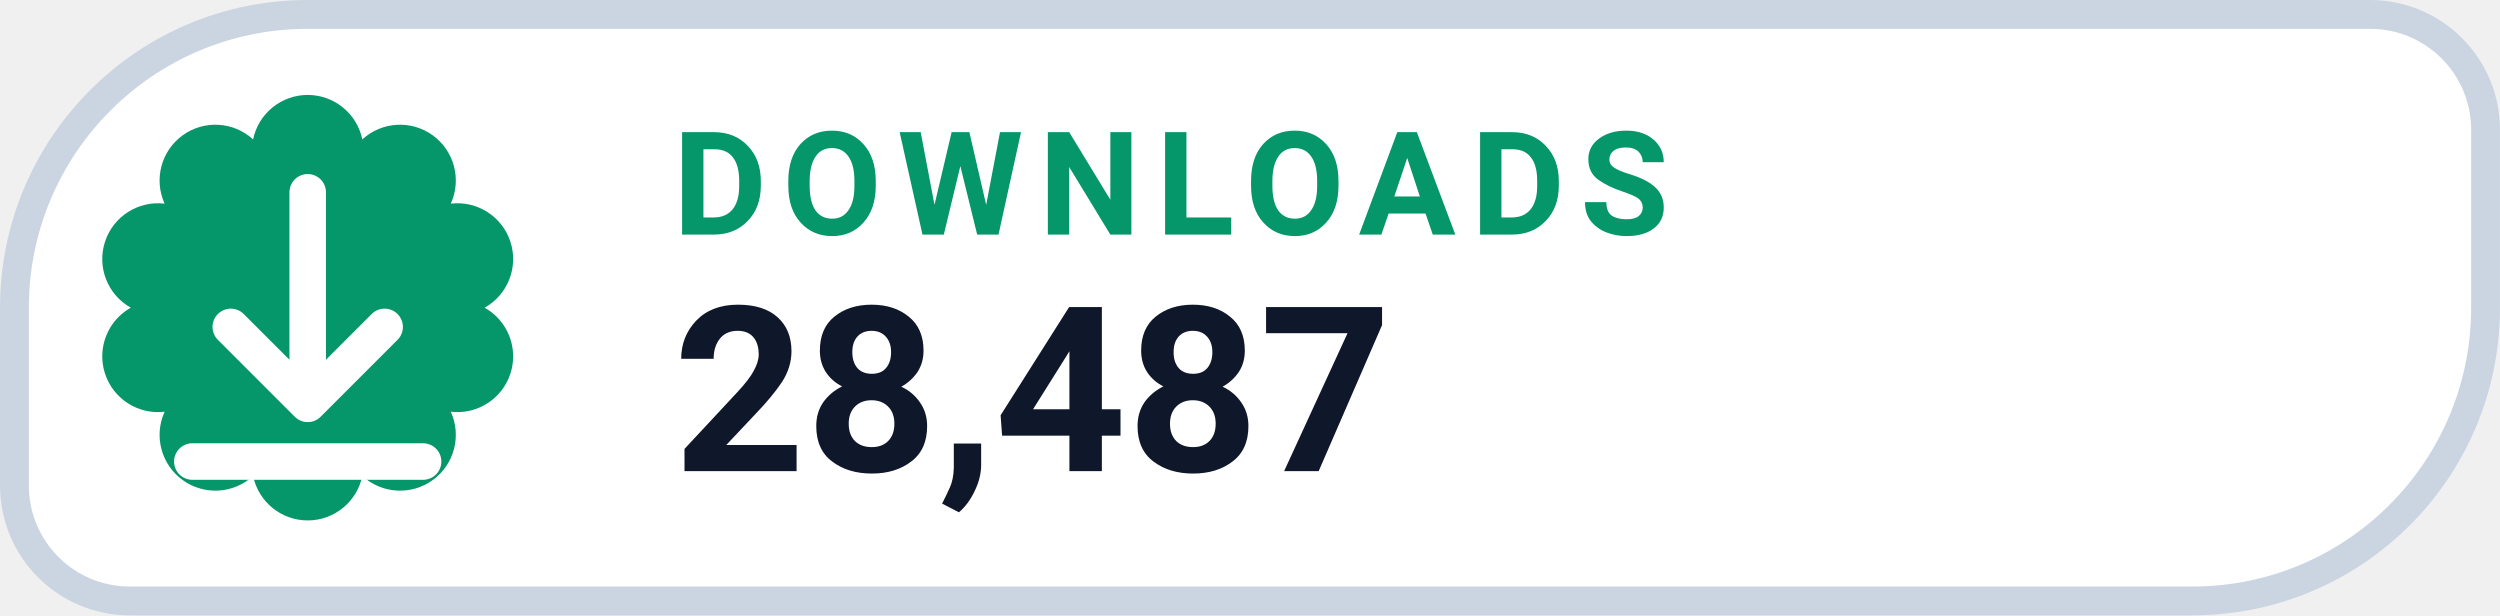
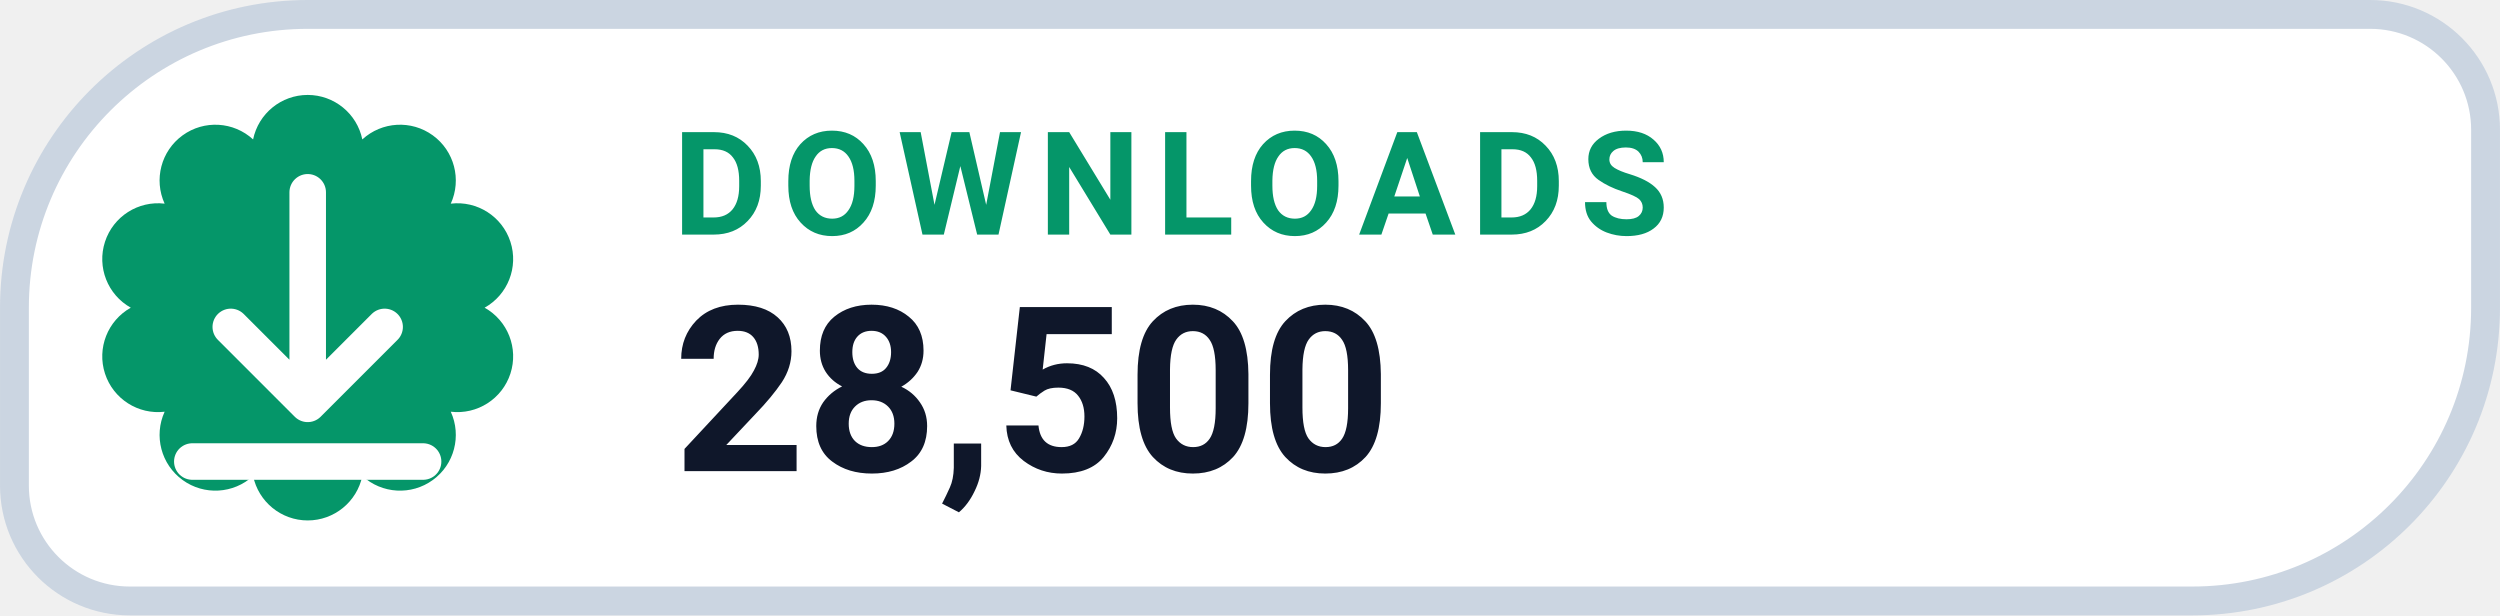
- <svg xmlns="http://www.w3.org/2000/svg" width="126" height="31.015" viewBox="0 0 130 32" role="img" aria-label="DOWNLOADS 28,487">
+ <svg xmlns="http://www.w3.org/2000/svg" width="126" height="31.015" viewBox="0 0 130 32" role="img" aria-label="DOWNLOADS 28,500">
  <path d="M 16.00 0.75 H 123.25 A 6.00 6.00 0 0 1 129.25 6.75 V 16.00 A 15.25 15.25 0 0 1 114.00 31.25 H 6.75 A 6.00 6.00 0 0 1 0.75 25.25 V 16.00 A 15.25 15.25 0 0 1 16.00 0.75 Z" fill="#FFFFFF" stroke="#CBD5E1" stroke-width="1.5" />
  <path d="M 13.16 7.25 A 2.90 2.90 0 0 1 18.84 7.25 A 2.90 2.90 0 0 1 23.44 10.59 A 2.90 2.90 0 0 1 25.20 16.00 A 2.90 2.90 0 0 1 23.44 21.41 A 2.90 2.90 0 0 1 18.84 24.75 A 2.90 2.90 0 0 1 13.16 24.75 A 2.90 2.90 0 0 1 8.56 21.41 A 2.90 2.90 0 0 1 6.80 16.00 A 2.90 2.90 0 0 1 8.56 10.59 A 2.90 2.90 0 0 1 13.16 7.25 Z" fill="#059669" />
  <g transform="translate(16 16)" style="color:#FFFFFF;">
    <path d="M0 -6 v11 m0 0 l4 -4 m-4 4 l-4 -4 M-6 8 h12" fill="none" stroke="currentColor" stroke-width="1.9" stroke-linecap="round" stroke-linejoin="round" />
  </g>
  <text x="35" y="12.2" fill="#059669" font-family="-apple-system,BlinkMacSystemFont,'Segoe UI',Roboto,Helvetica,Arial,sans-serif" font-size="7.5" font-weight="700" letter-spacing=".8">DOWNLOADS</text>
-   <text x="35" y="24.5" fill="#0F172A" font-family="-apple-system,BlinkMacSystemFont,'Segoe UI',Roboto,Helvetica,Arial,sans-serif" font-size="12" font-weight="750">28,487</text>
+   <text x="35" y="24.5" fill="#0F172A" font-family="-apple-system,BlinkMacSystemFont,'Segoe UI',Roboto,Helvetica,Arial,sans-serif" font-size="12" font-weight="750">28,500</text>
</svg>
